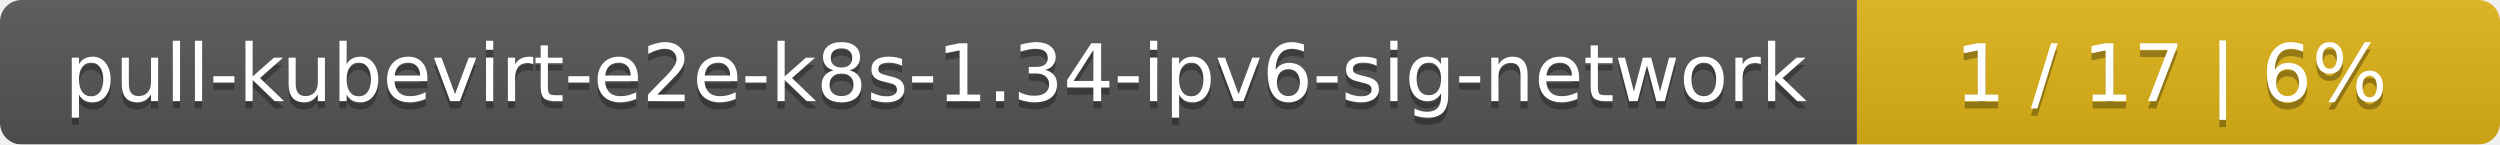
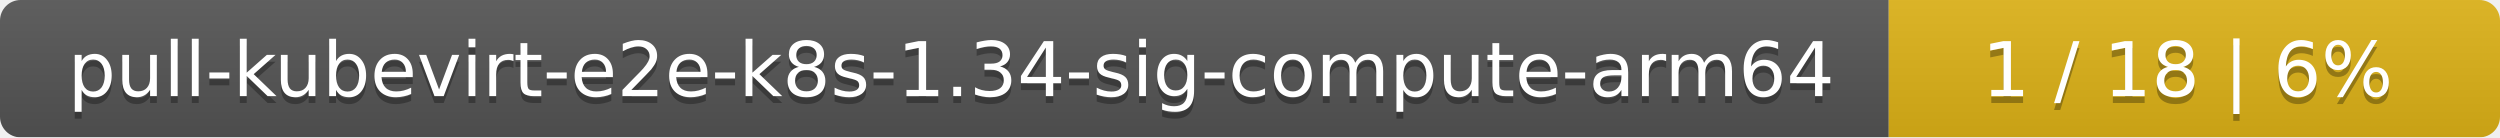
- <svg xmlns="http://www.w3.org/2000/svg" width="346" height="20">
+ <svg xmlns="http://www.w3.org/2000/svg" width="364" height="20">
  <linearGradient id="smooth" x2="0" y2="100%">
    <stop offset="0" stop-color="#bbb" stop-opacity=".1" />
    <stop offset="1" stop-opacity=".1" />
  </linearGradient>
  <mask id="round">
-     <rect width="346" height="20" rx="3" fill="#fff" />
+     <rect width="364" height="20" rx="3" fill="#fff" />
  </mask>
  <g mask="url(#round)">
-     <rect width="257" height="20" fill="#555" />
-     <rect x="257" width="89" height="20" fill="#dfb317" />
-     <rect width="346" height="20" fill="url(#smooth)" />
+     <rect width="275" height="20" fill="#555" />
+     <rect x="275" width="89" height="20" fill="#dfb317" />
+     <rect width="364" height="20" fill="url(#smooth)" />
  </g>
  <g fill="#fff" text-anchor="middle" font-family="DejaVu Sans,Verdana,Geneva,sans-serif" font-size="11">
-     <text x="129.5" y="15" fill="#010101" fill-opacity=".3">pull-kubevirt-e2e-k8s-1.34-ipv6-sig-network</text>
-     <text x="129.5" y="14">pull-kubevirt-e2e-k8s-1.34-ipv6-sig-network</text>
-     <text x="300.5" y="15" fill="#010101" fill-opacity=".3">1 / 17    |    6%</text>
-     <text x="300.5" y="14">1 / 17    |    6%</text>
+     <text x="138.5" y="15" fill="#010101" fill-opacity=".3">pull-kubevirt-e2e-k8s-1.34-sig-compute-arm64</text>
+     <text x="138.5" y="14">pull-kubevirt-e2e-k8s-1.34-sig-compute-arm64</text>
+     <text x="318.5" y="15" fill="#010101" fill-opacity=".3">1 / 18    |    6%</text>
+     <text x="318.5" y="14">1 / 18    |    6%</text>
  </g>
</svg>
